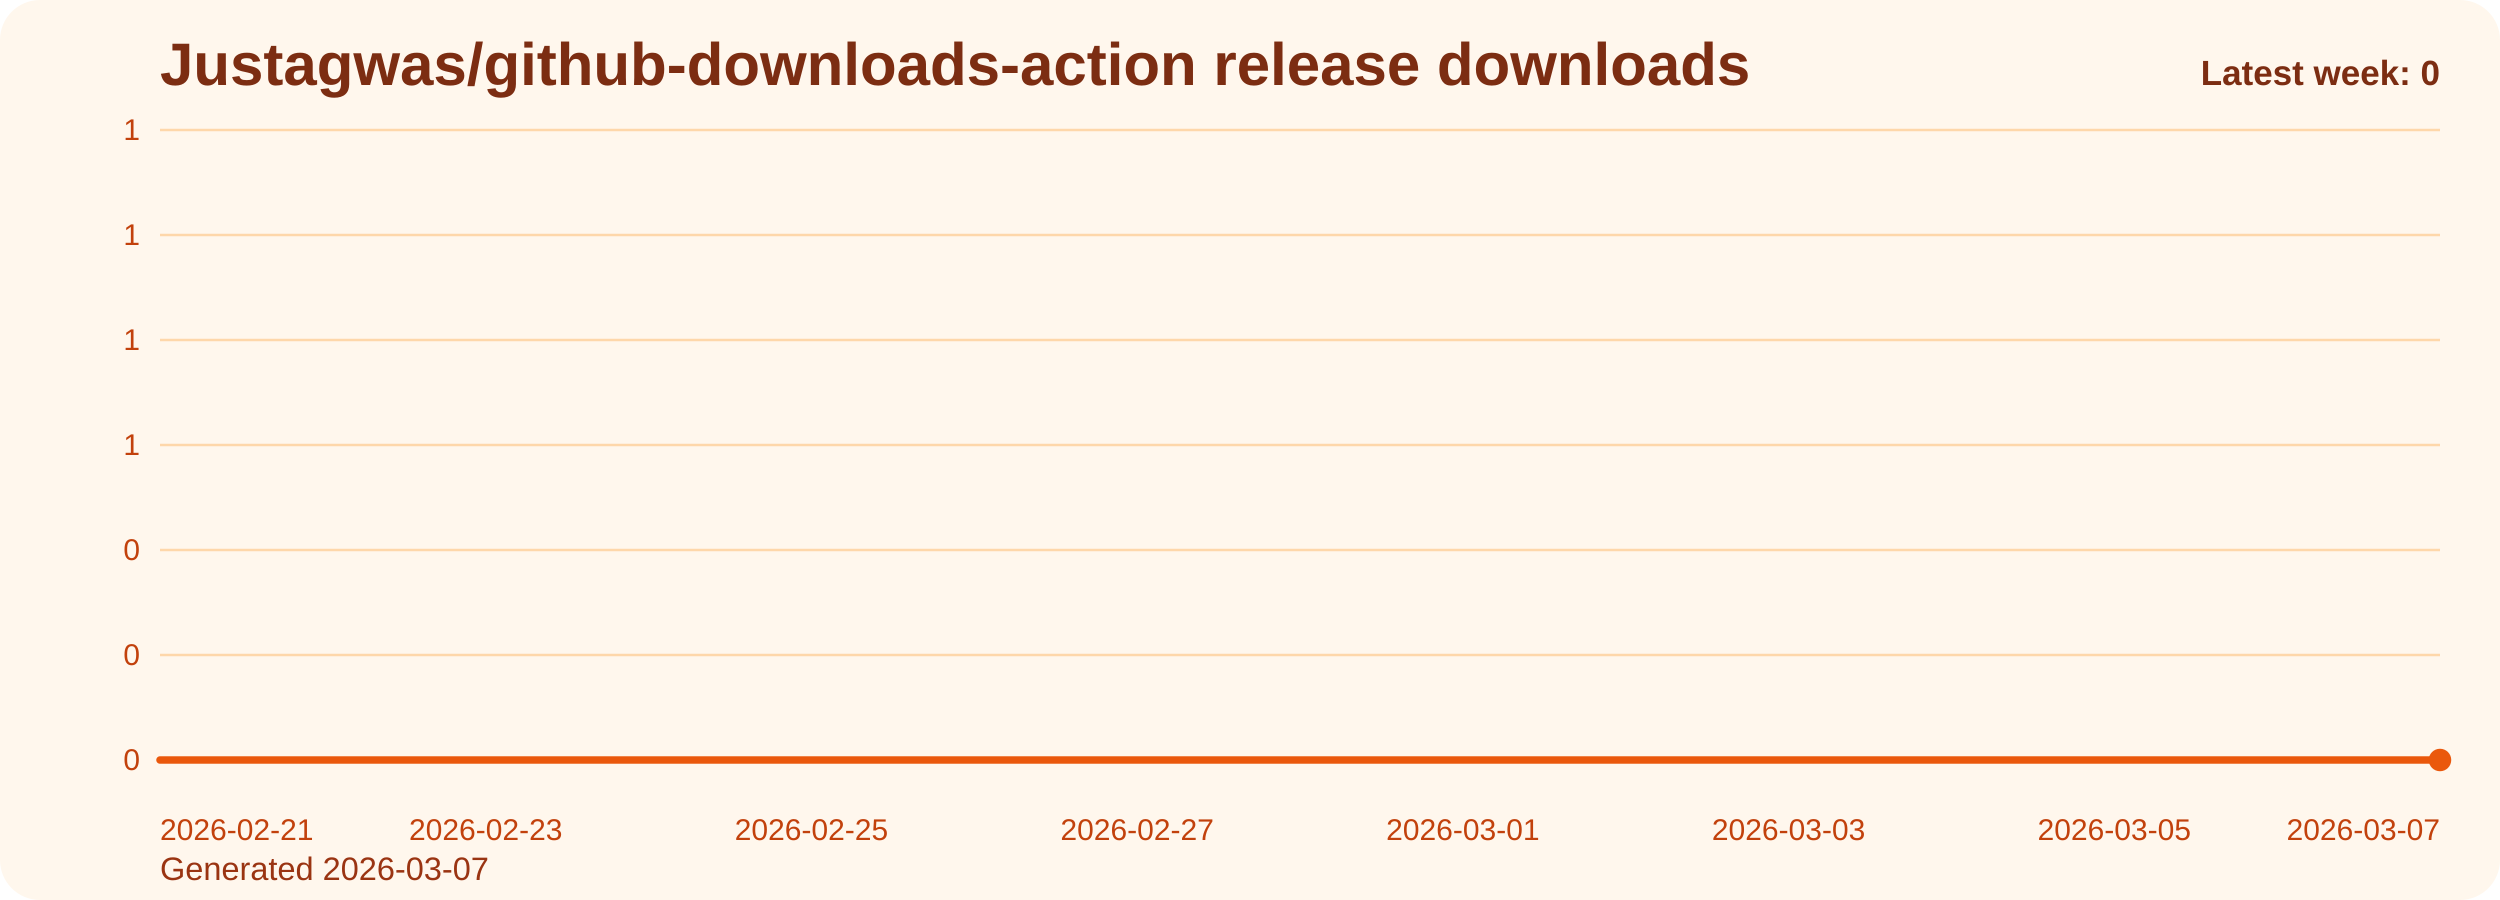
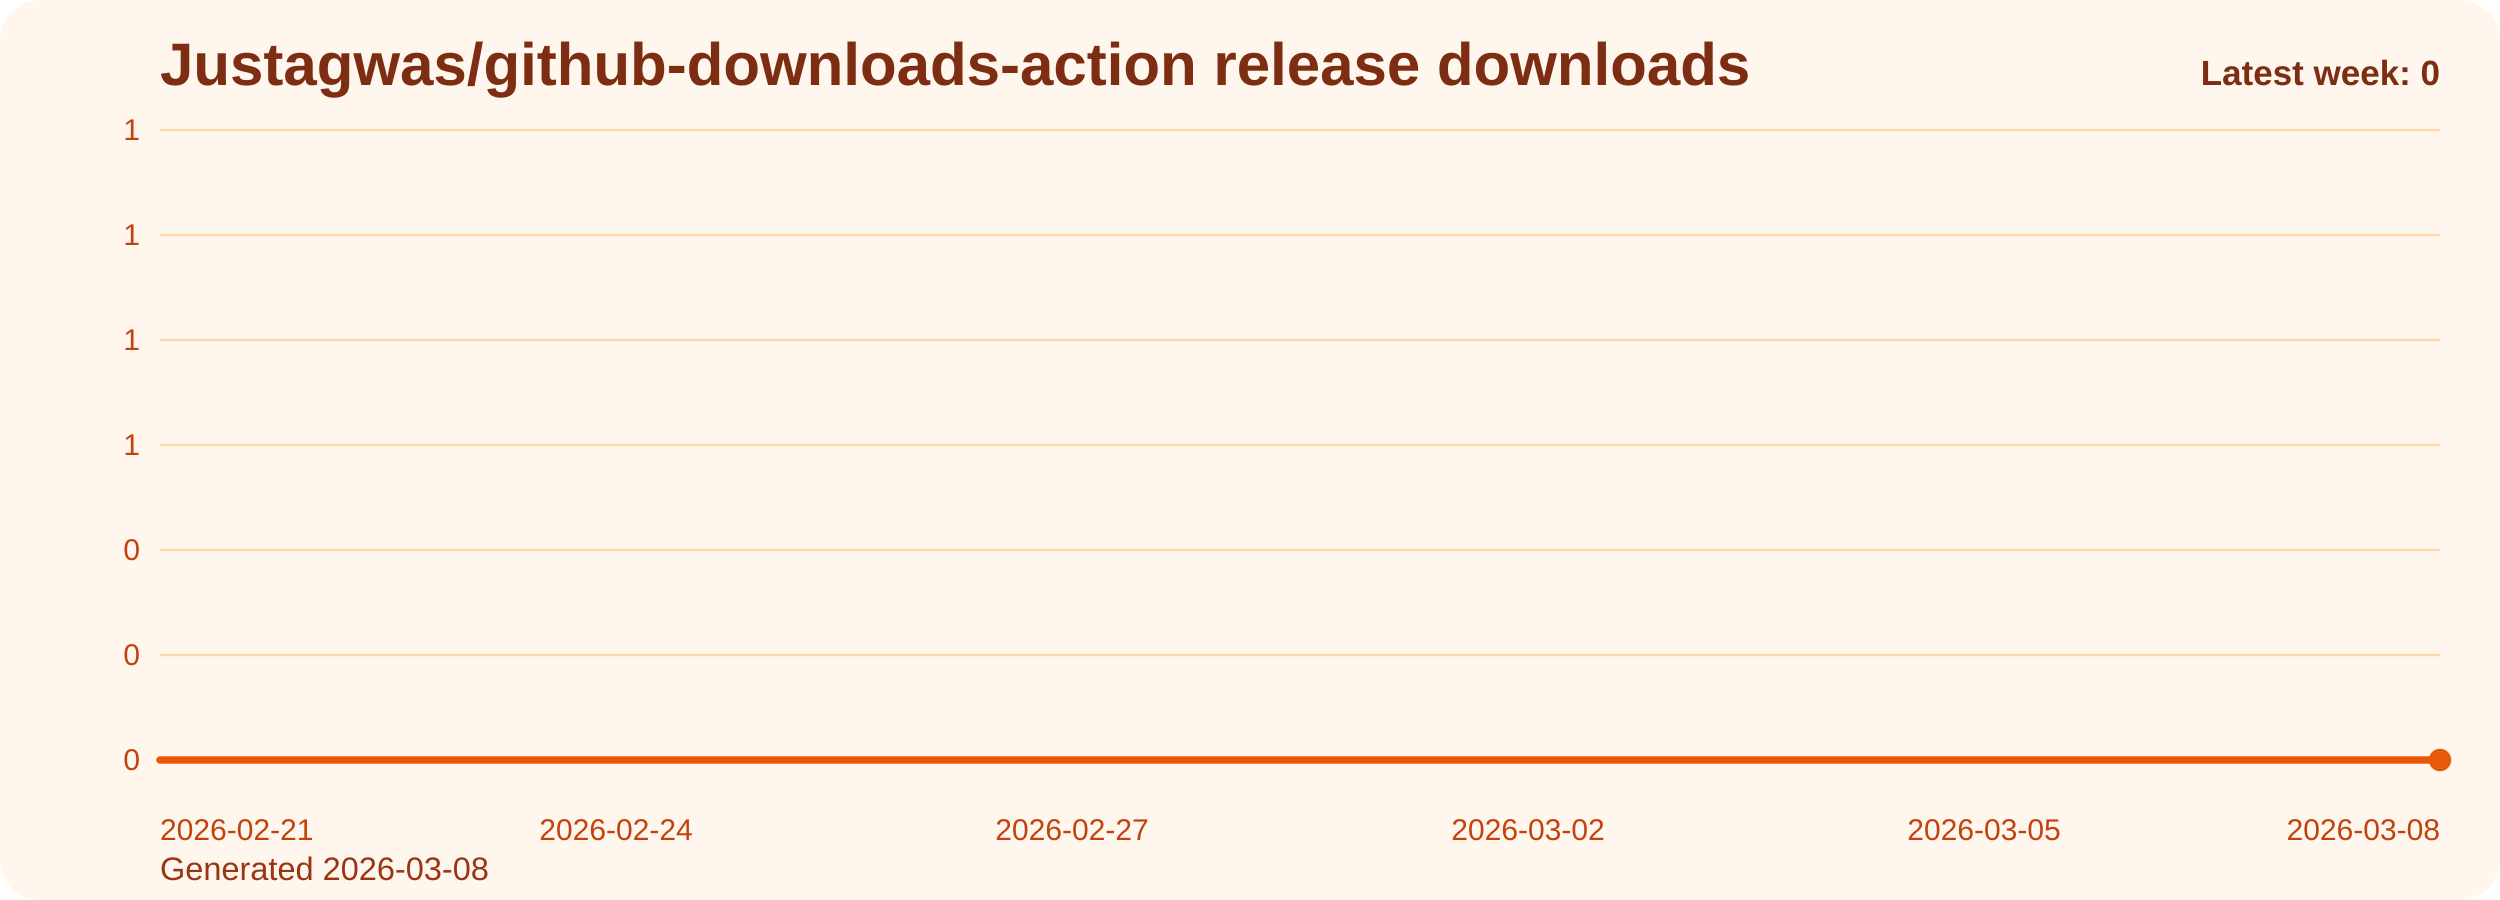
<svg xmlns="http://www.w3.org/2000/svg" viewBox="0 0 1000 360" role="img" aria-label="Justagwas/github-downloads-action release downloads chart">
  <defs>
    <linearGradient id="fill-weekly-orange" x1="0" y1="0" x2="0" y2="1">
      <stop offset="0%" stop-color="#f97316" stop-opacity="0.32" />
      <stop offset="100%" stop-color="#f97316" stop-opacity="0.05" />
    </linearGradient>
    <style>
      .bg { fill: #fff7ed; }
      .title { font: 700 24px Arial, sans-serif; fill: #7c2d12; }
      .sub { font: 400 13px Arial, sans-serif; fill: #9a3412; }
      .grid { stroke: #fed7aa; stroke-width: 1; }
      .axis { font: 400 12px Arial, sans-serif; fill: #c2410c; }
      .line { fill: none; stroke: #ea580c; stroke-width: 3; stroke-linecap: round; stroke-linejoin: round; }
      .dot { fill: #ea580c; }
      .value { font: 600 11px Arial, sans-serif; fill: #9a3412; }
      .latest { font: 700 14px Arial, sans-serif; fill: #7c2d12; }
    </style>
  </defs>
  <rect class="bg" x="0" y="0" width="1000" height="360" rx="16" />
  <text class="title" x="64" y="34">Justagwas/github-downloads-action release downloads</text>
-   <text class="sub" x="64" y="352">Generated 2026-03-07</text>
+   <text class="sub" x="64" y="352">Generated 2026-03-08</text>
  <line x1="64" y1="52.00" x2="976" y2="52.00" class="grid" />
  <text x="56" y="56.00" text-anchor="end" class="axis">1</text>
  <line x1="64" y1="94.00" x2="976" y2="94.00" class="grid" />
  <text x="56" y="98.00" text-anchor="end" class="axis">1</text>
  <line x1="64" y1="136.00" x2="976" y2="136.00" class="grid" />
  <text x="56" y="140.00" text-anchor="end" class="axis">1</text>
  <line x1="64" y1="178.00" x2="976" y2="178.00" class="grid" />
  <text x="56" y="182.00" text-anchor="end" class="axis">1</text>
  <line x1="64" y1="220.00" x2="976" y2="220.00" class="grid" />
  <text x="56" y="224.00" text-anchor="end" class="axis">0</text>
  <line x1="64" y1="262.00" x2="976" y2="262.00" class="grid" />
  <text x="56" y="266.00" text-anchor="end" class="axis">0</text>
  <line x1="64" y1="304.00" x2="976" y2="304.00" class="grid" />
  <text x="56" y="308.00" text-anchor="end" class="axis">0</text>
-   <path d="M 64.00 304 L 64.00 304.00 L 129.14 304.00 L 194.29 304.00 L 259.43 304.00 L 324.57 304.00 L 389.71 304.00 L 454.86 304.00 L 520.00 304.00 L 585.14 304.00 L 650.29 304.00 L 715.43 304.00 L 780.57 304.00 L 845.71 304.00 L 910.86 304.00 L 976.00 304.00 L 976.00 304 Z" fill="url(#fill-weekly-orange)" />
-   <polyline class="line" points="64.00,304.00 129.14,304.00 194.29,304.00 259.43,304.00 324.57,304.00 389.71,304.00 454.86,304.00 520.00,304.00 585.14,304.00 650.29,304.00 715.43,304.00 780.57,304.00 845.71,304.00 910.86,304.00 976.00,304.00" />
+   <path d="M 64.00 304 L 64.00 304.00 L 124.80 304.00 L 185.60 304.00 L 246.40 304.00 L 307.20 304.00 L 368.00 304.00 L 428.80 304.00 L 489.60 304.00 L 550.40 304.00 L 611.20 304.00 L 672.00 304.00 L 732.80 304.00 L 793.60 304.00 L 854.40 304.00 L 915.20 304.00 L 976.00 304.00 L 976.00 304 Z" fill="url(#fill-weekly-orange)" />
+   <polyline class="line" points="64.00,304.00 124.80,304.00 185.60,304.00 246.40,304.00 307.20,304.00 368.00,304.00 428.80,304.00 489.60,304.00 550.40,304.00 611.20,304.00 672.00,304.00 732.80,304.00 793.60,304.00 854.40,304.00 915.20,304.00 976.00,304.00" />
  <circle class="dot" cx="976.00" cy="304.00" r="4.5" />
  <text class="axis" x="64.00" y="336" text-anchor="start">2026-02-21</text>
-   <text class="axis" x="194.29" y="336" text-anchor="middle">2026-02-23</text>
-   <text class="axis" x="324.57" y="336" text-anchor="middle">2026-02-25</text>
-   <text class="axis" x="454.86" y="336" text-anchor="middle">2026-02-27</text>
-   <text class="axis" x="585.14" y="336" text-anchor="middle">2026-03-01</text>
-   <text class="axis" x="715.43" y="336" text-anchor="middle">2026-03-03</text>
-   <text class="axis" x="845.71" y="336" text-anchor="middle">2026-03-05</text>
-   <text class="axis" x="976.00" y="336" text-anchor="end">2026-03-07</text>
+   <text class="axis" x="246.40" y="336" text-anchor="middle">2026-02-24</text>
+   <text class="axis" x="428.80" y="336" text-anchor="middle">2026-02-27</text>
+   <text class="axis" x="611.20" y="336" text-anchor="middle">2026-03-02</text>
+   <text class="axis" x="793.60" y="336" text-anchor="middle">2026-03-05</text>
+   <text class="axis" x="976.00" y="336" text-anchor="end">2026-03-08</text>
  <text class="latest" x="976" y="34" text-anchor="end">Latest week: 0</text>
</svg>
